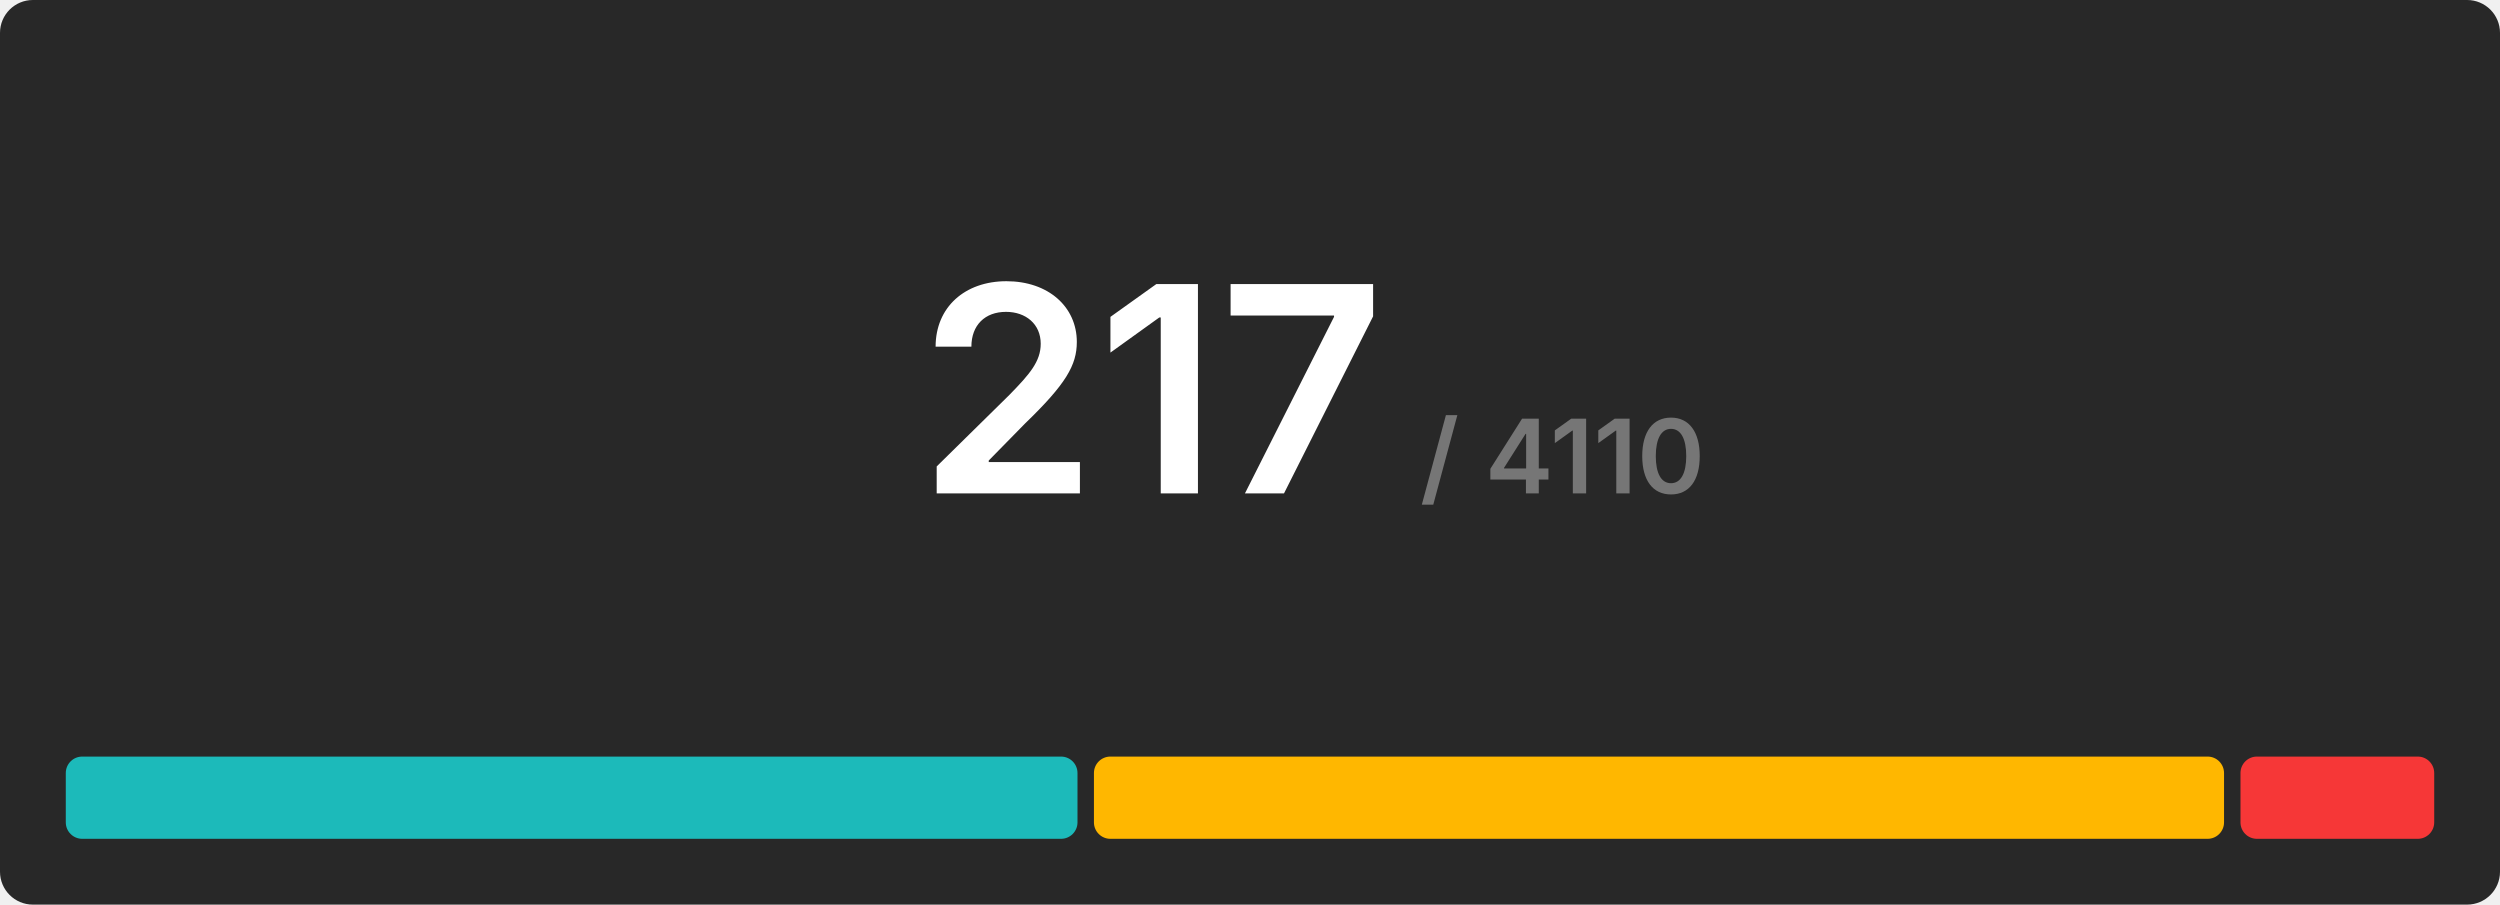
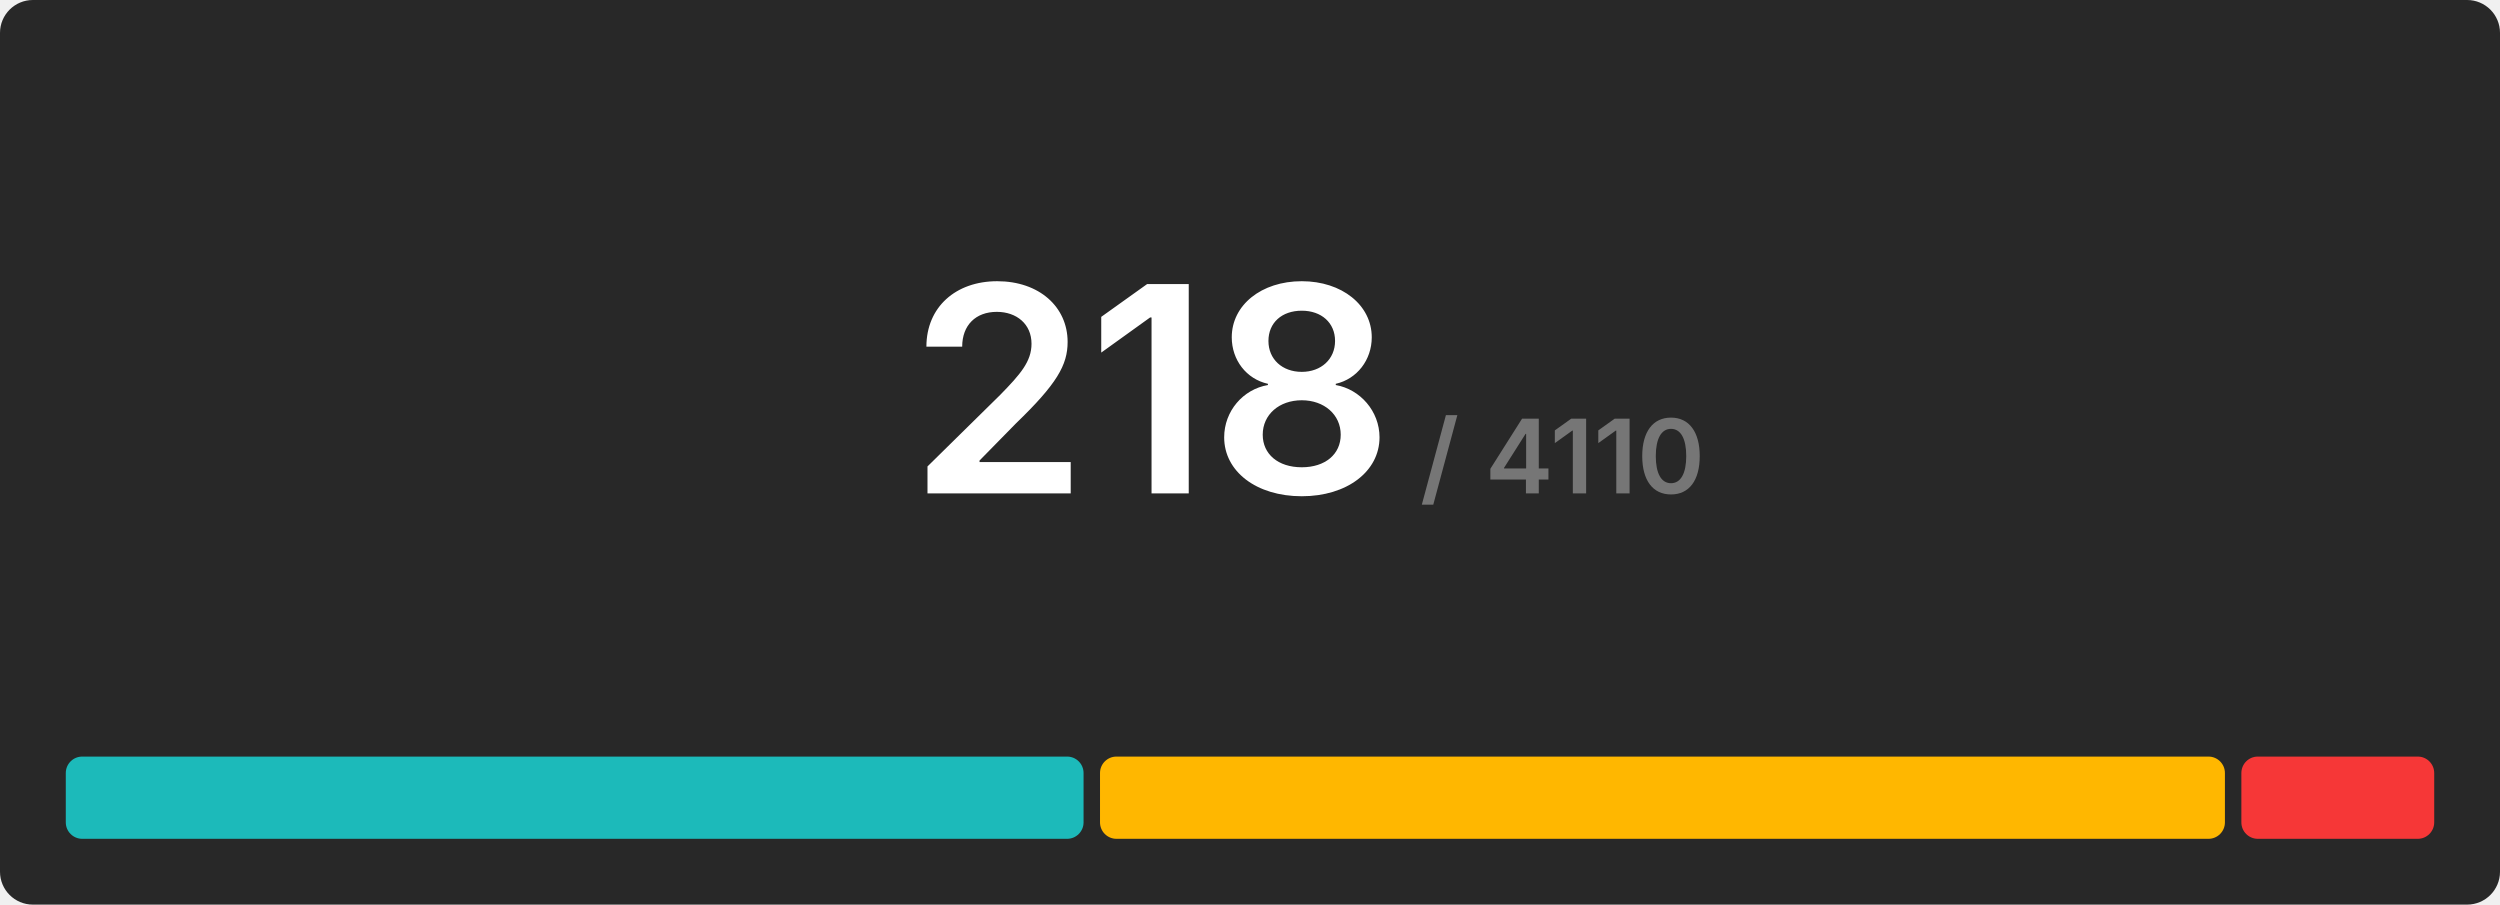
<svg xmlns="http://www.w3.org/2000/svg" width="608" height="220" viewBox="0 0 608 220">
  <rect x="0" y="0" width="608" height="220" rx="8" fill="#282828" />
  <g transform="translate(280, 120)" text-anchor="middle">
-     <text font-size="70" font-weight="600" font-family="Inter, Arial, Helvetica, sans-serif" fill="#ffffff" dominant-baseline="end">217</text>
+     <text font-size="70" font-weight="600" font-family="Inter, Arial, Helvetica, sans-serif" fill="#ffffff" dominant-baseline="end">218</text>
    <text font-size="25" font-weight="600" font-family="Inter, Arial, Helvetica, sans-serif" fill="#767676" dominant-baseline="end" dx="100">/ 4110</text>
  </g>
  <g transform="translate(16, 184)">
-     <rect x="0" y="0" width="246.046" height="20" fill="#1cbaba" rx="4" />
-     <rect x="250.046" y="0" width="274.839" height="20" fill="#ffb700" rx="4" />
-     <rect x="528.885" y="0" width="47.115" height="20" fill="#f63737" rx="4" />
+     <rect x="0" y="0" width="247.523" height="20" fill="#1cbaba" rx="4" />
+     <rect x="251.523" y="0" width="273.578" height="20" fill="#ffb700" rx="4" />
+     <rect x="529.101" y="0" width="46.899" height="20" fill="#f63737" rx="4" />
  </g>
</svg>
